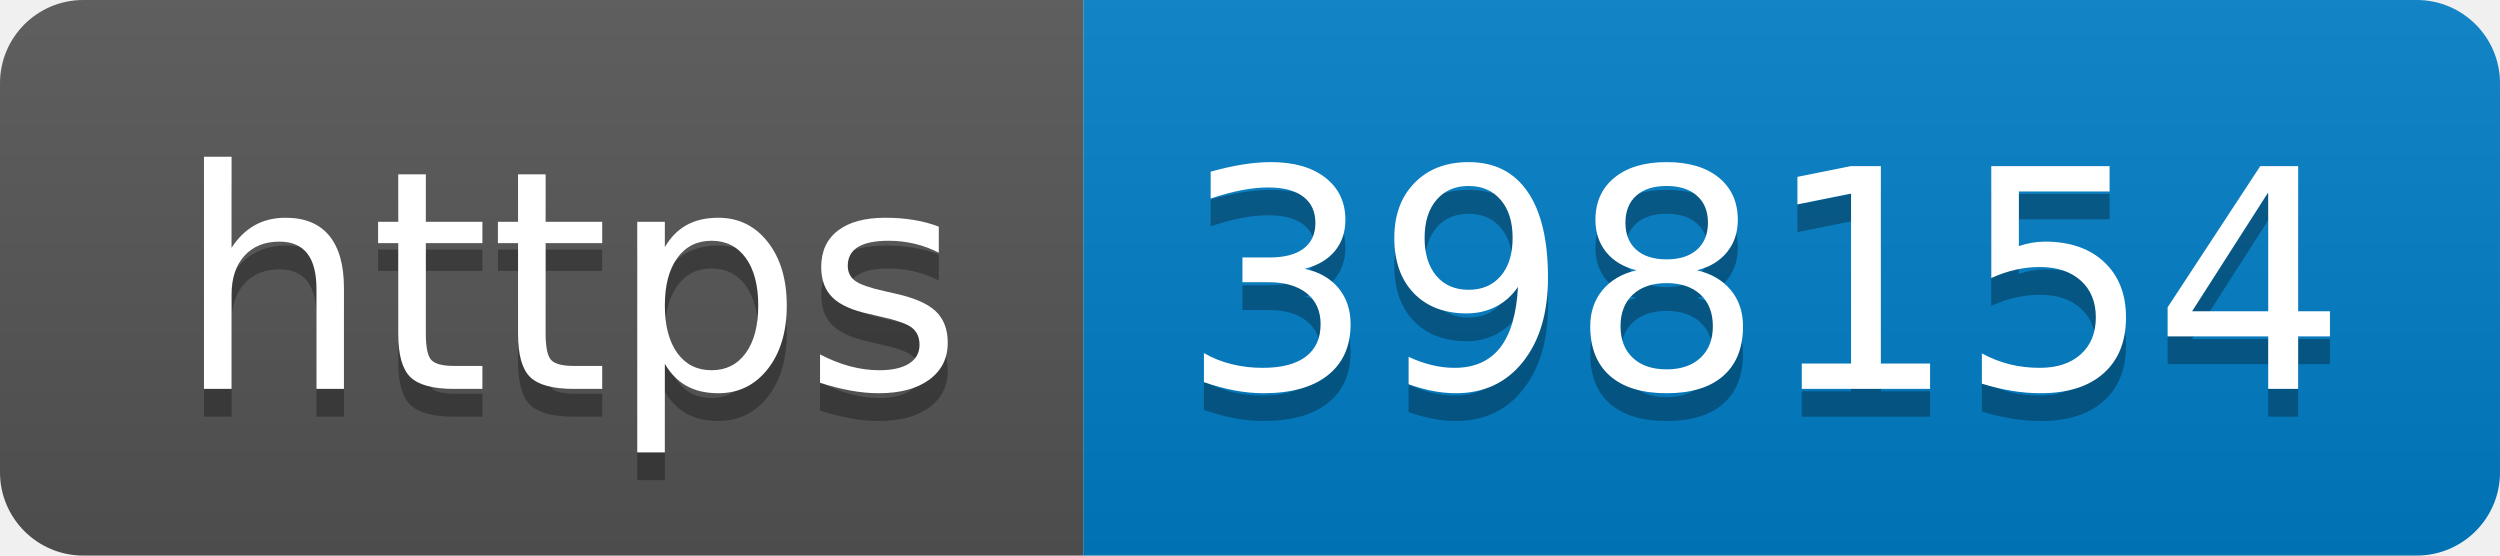
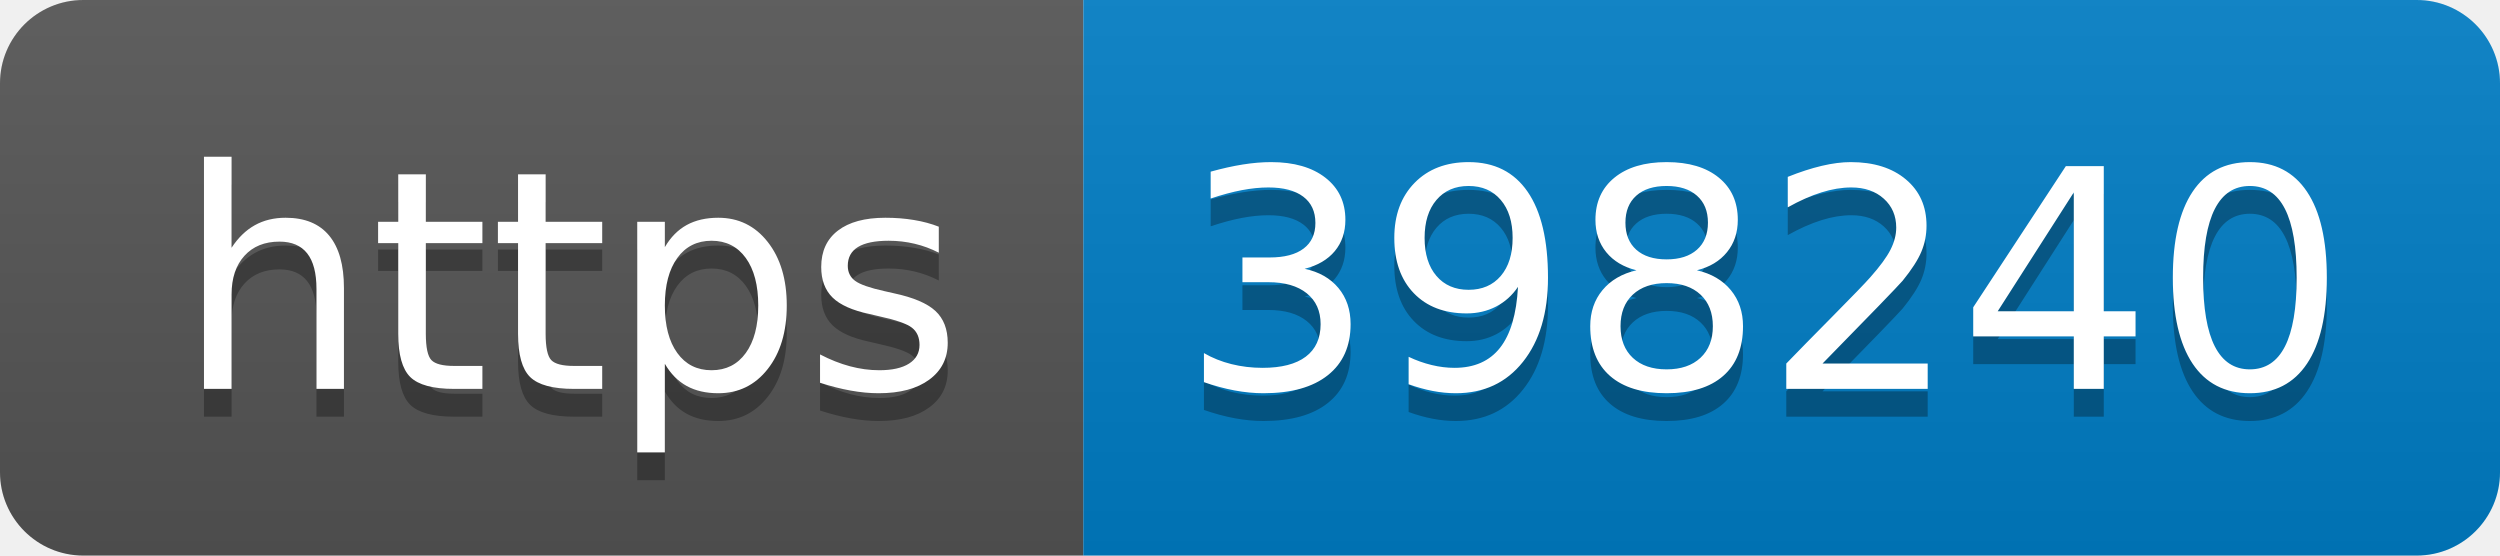
- <svg xmlns="http://www.w3.org/2000/svg" width="90" height="20" role="img" aria-label="https: 398154">
+ <svg xmlns="http://www.w3.org/2000/svg" width="90" height="20" role="img" aria-label="https: 398240">
  <linearGradient id="s" x2="0" y2="100%">
    <stop offset="0" stop-color="#bbb" stop-opacity=".1" />
    <stop offset="1" stop-opacity=".1" />
  </linearGradient>
  <clipPath id="r">
    <rect width="90" height="20" rx="3" fill="#fff" />
  </clipPath>
  <g clip-path="url(#r)">
    <rect width="39" height="20" fill="#555" />
    <rect x="39" width="51" height="20" fill="#007ec6" />
    <rect width="90" height="20" fill="url(#s)" />
  </g>
  <g fill="#fff" text-anchor="middle" font-family="Verdana,Geneva,DejaVu Sans,sans-serif" text-rendering="geometricPrecision" font-size="110">
    <text aria-hidden="true" x="205" y="150" fill="#010101" fill-opacity=".3" transform="scale(.1)" textLength="290">https</text>
    <text x="205" y="140" transform="scale(.1)" fill="#fff" textLength="290">https</text>
-     <text aria-hidden="true" x="635" y="150" fill="#010101" fill-opacity=".3" transform="scale(.1)" textLength="410">398154</text>
-     <text x="635" y="140" transform="scale(.1)" fill="#fff" textLength="410">398154</text>
+     <text aria-hidden="true" x="635" y="150" fill="#010101" fill-opacity=".3" transform="scale(.1)" textLength="410">398240</text>
+     <text x="635" y="140" transform="scale(.1)" fill="#fff" textLength="410">398240</text>
  </g>
</svg>
